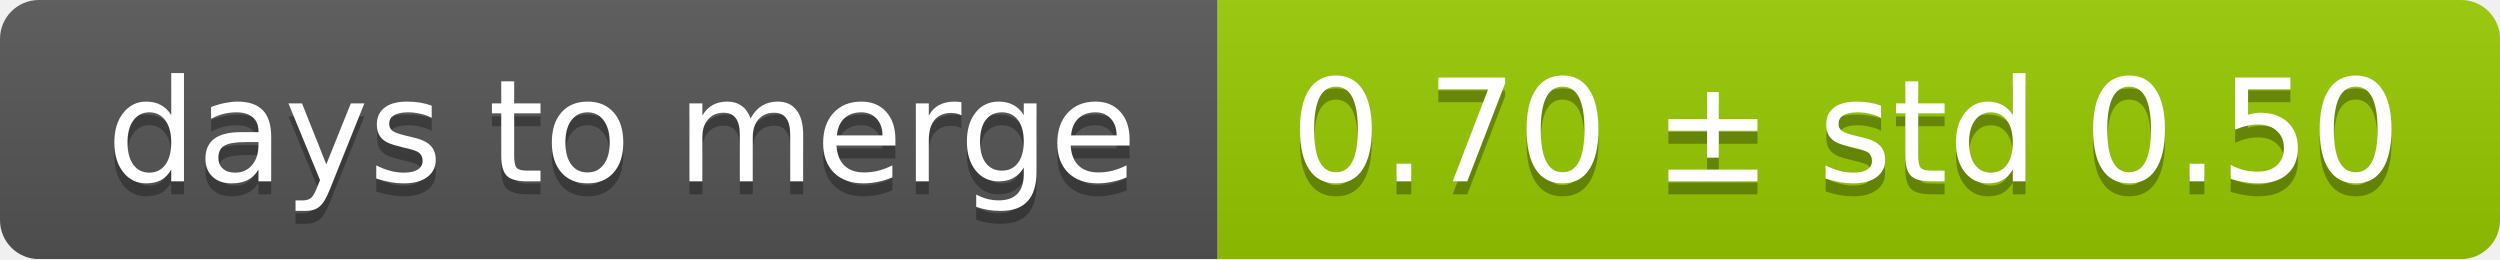
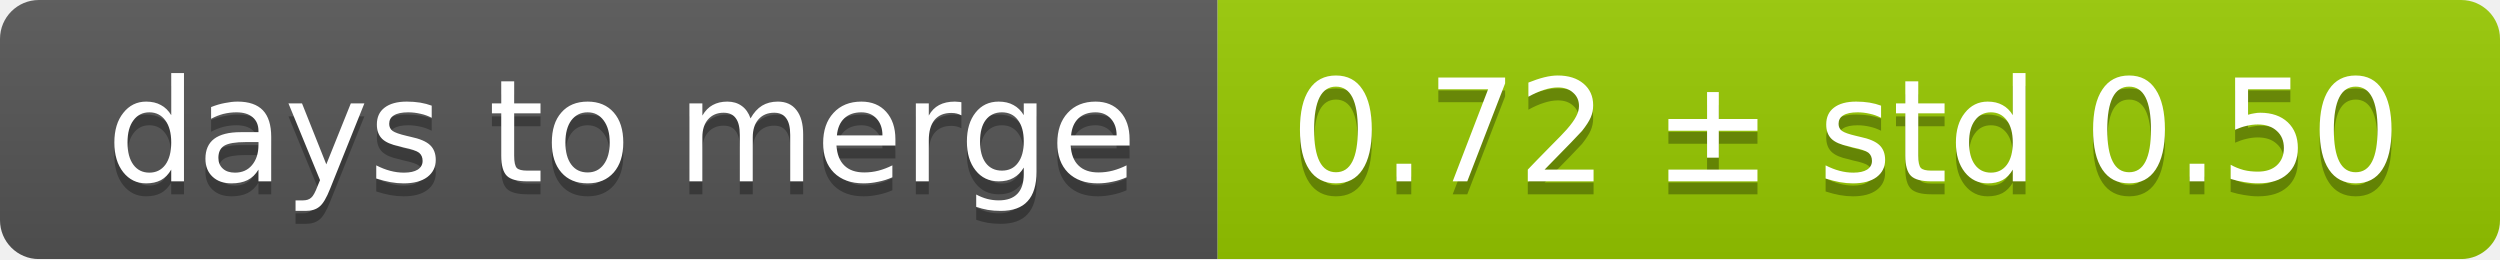
<svg xmlns="http://www.w3.org/2000/svg" width="193" height="20">
  <linearGradient id="smooth" x2="0" y2="100%">
    <stop offset="0" stop-color="#bbb" stop-opacity=".1" />
    <stop offset="1" stop-opacity=".1" />
  </linearGradient>
  <mask id="round">
    <rect width="193" height="20" rx="3" fill="#fff" />
  </mask>
  <g mask="url(#round)">
    <rect width="94" height="20" fill="#555" />
    <rect x="94" width="99" height="20" fill="#97ca00" />
    <rect width="193" height="20" fill="url(#smooth)" />
  </g>
  <g fill="#fff" text-anchor="middle" font-family="DejaVu Sans,Verdana,Geneva,sans-serif" font-size="11">
    <text x="48" y="15" fill="#010101" fill-opacity=".3">days to merge</text>
    <text x="48" y="14">days to merge</text>
-     <text x="142.5" y="15" fill="#010101" fill-opacity=".3">0.70 ± std 0.50</text>
-     <text x="142.5" y="14">0.70 ± std 0.50</text>
+     <text x="142.5" y="15" fill="#010101" fill-opacity=".3">0.72 ± std 0.50</text>
+     <text x="142.5" y="14">0.72 ± std 0.50</text>
  </g>
</svg>
